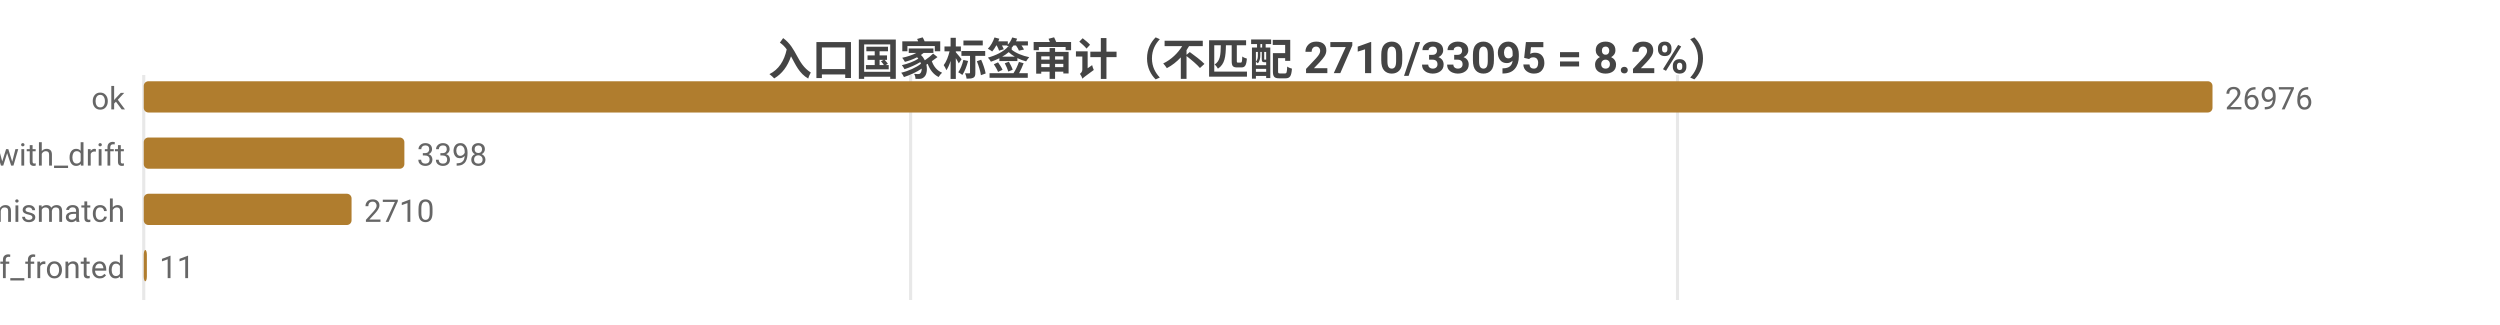
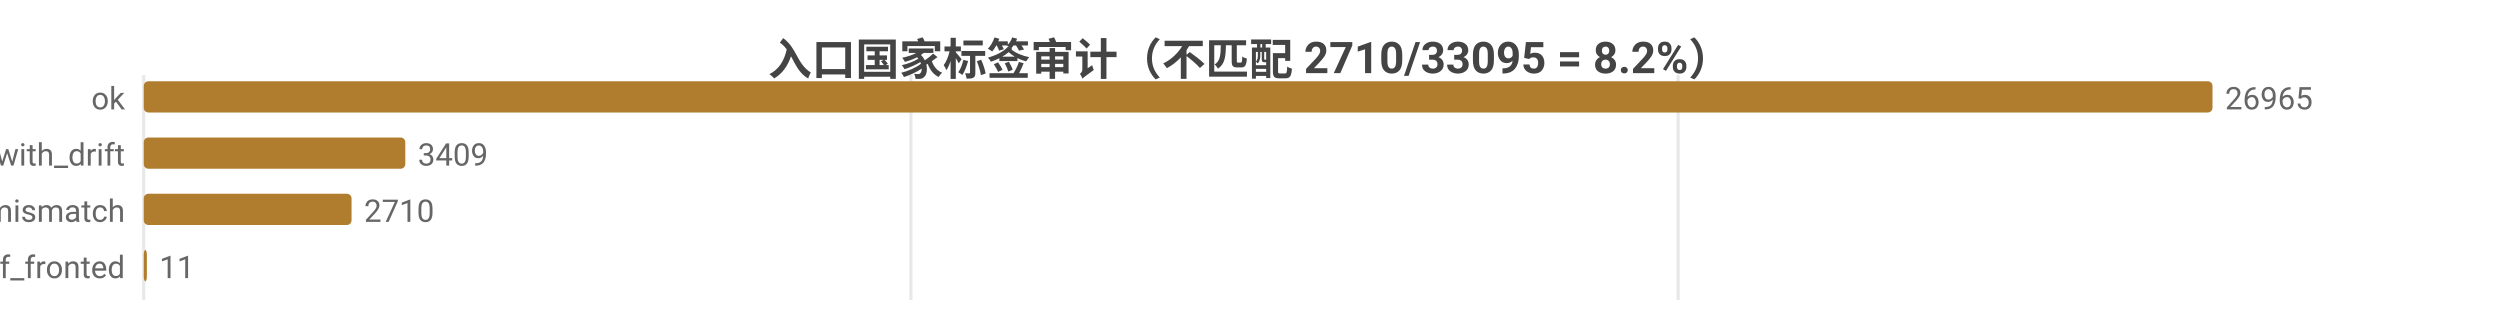
<svg xmlns="http://www.w3.org/2000/svg" width="800" height="104" viewBox="0 0 800 104">
  <rect width="800" height="104" fill="#ffffff" />
  <style>text{font-family:system-ui,-apple-system,'Segoe UI',Roboto,'PingFang SC','Microsoft YaHei','Noto Sans CJK SC',sans-serif}.g{stroke:#e8e8e8;stroke-width:1}.a{stroke:#999;stroke-width:1}.t{font-size:10px;fill:#666}.m{font-size:10px;text-anchor:middle;fill:#666}.e{font-size:10px;text-anchor:end;fill:#666}.l{font-size:11px;fill:#333}.tt{font-size:14px;font-weight:600;text-anchor:middle;fill:#444}.em{font-size:13px;text-anchor:middle;fill:#999}</style>
  <text class="tt" x="400.0" y="24">入口国家标签审计（不匹配 2710/33095 = 8.2%）</text>
  <line class="g" x1="46" y1="24" x2="46" y2="96" />
-   <line class="g" x1="291.4" y1="24" x2="291.4" y2="96" />
-   <line class="g" x1="536.8" y1="24" x2="536.8" y2="96" />
+   <line class="g" x1="291.5" y1="24" x2="291.5" y2="96" />
+   <line class="g" x1="537.0" y1="24" x2="537.0" y2="96" />
  <text class="e" x="40" y="35">ok</text>
  <rect x="46" y="26" width="662" height="10" fill="#b07d2e" rx="1.5" />
-   <text class="t" x="712" y="35">26976</text>
+   <text class="t" x="712" y="35">26965</text>
  <text class="e" x="40" y="53">ok_with_drift</text>
-   <rect x="46" y="44" width="83.4" height="10" fill="#b07d2e" rx="1.5" />
-   <text class="t" x="133.4" y="53">3398</text>
+   <rect x="46" y="44" width="83.7" height="10" fill="#b07d2e" rx="1.5" />
+   <text class="t" x="133.7" y="53">3409</text>
  <text class="e" x="40" y="71">tag_mismatch</text>
  <rect x="46" y="62" width="66.5" height="10" fill="#b07d2e" rx="1.5" />
  <text class="t" x="116.5" y="71">2710</text>
  <text class="e" x="40" y="89">cf_fronted</text>
  <rect x="46" y="80" width="1" height="10" fill="#b07d2e" rx="1.5" />
  <text class="t" x="51" y="89">11</text>
</svg>
